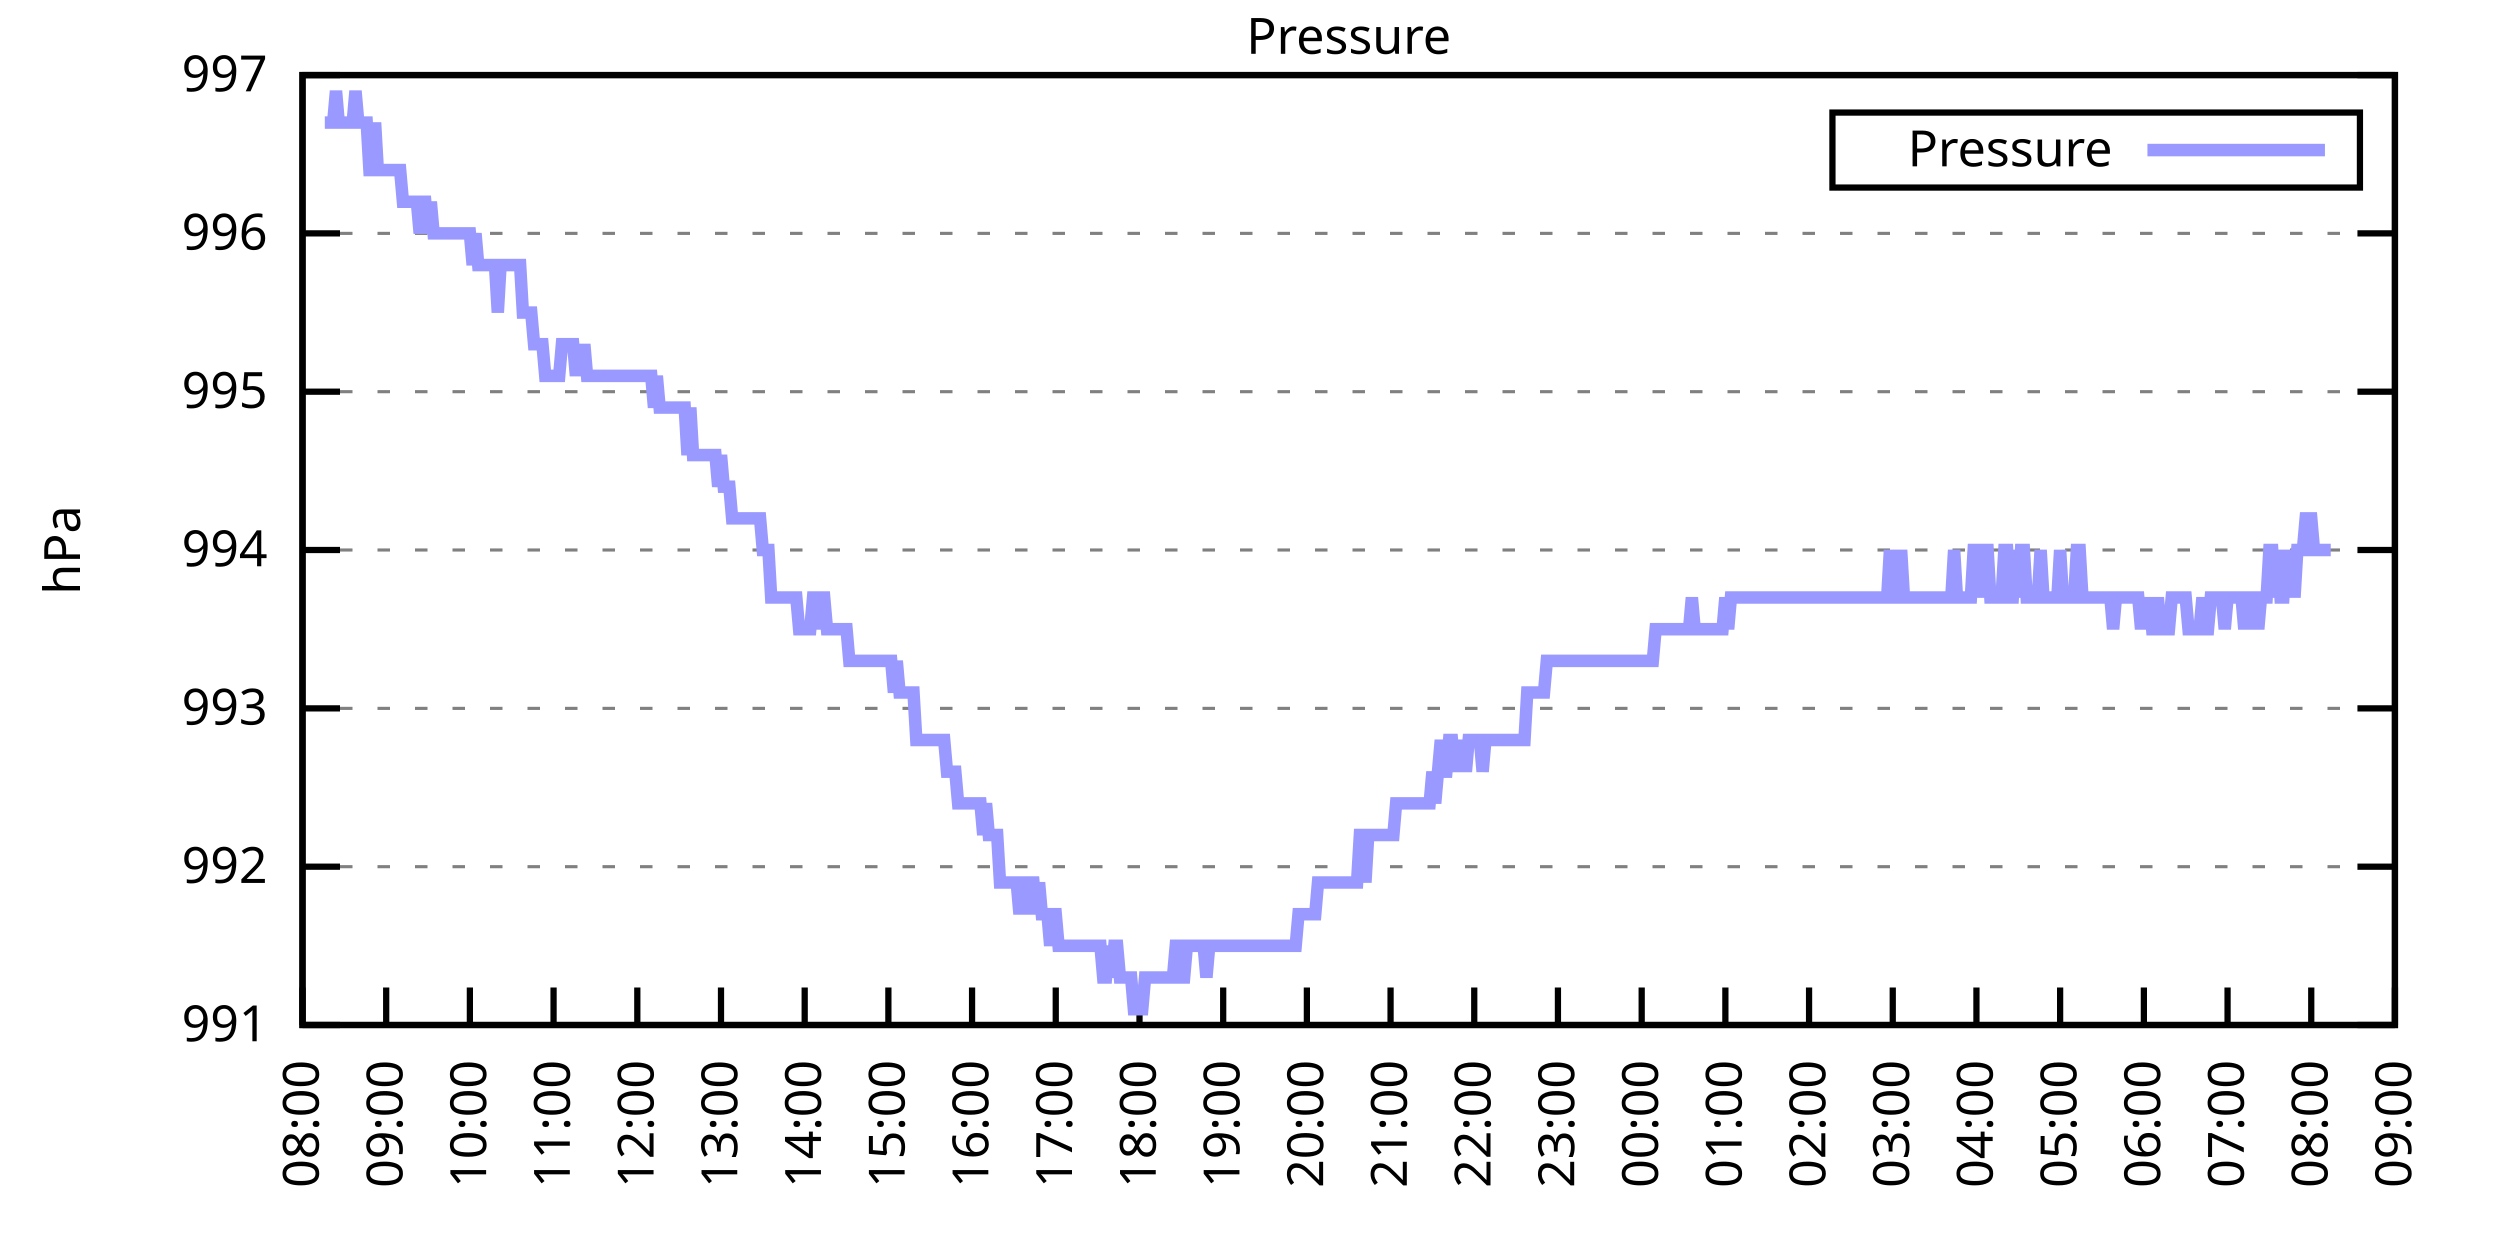
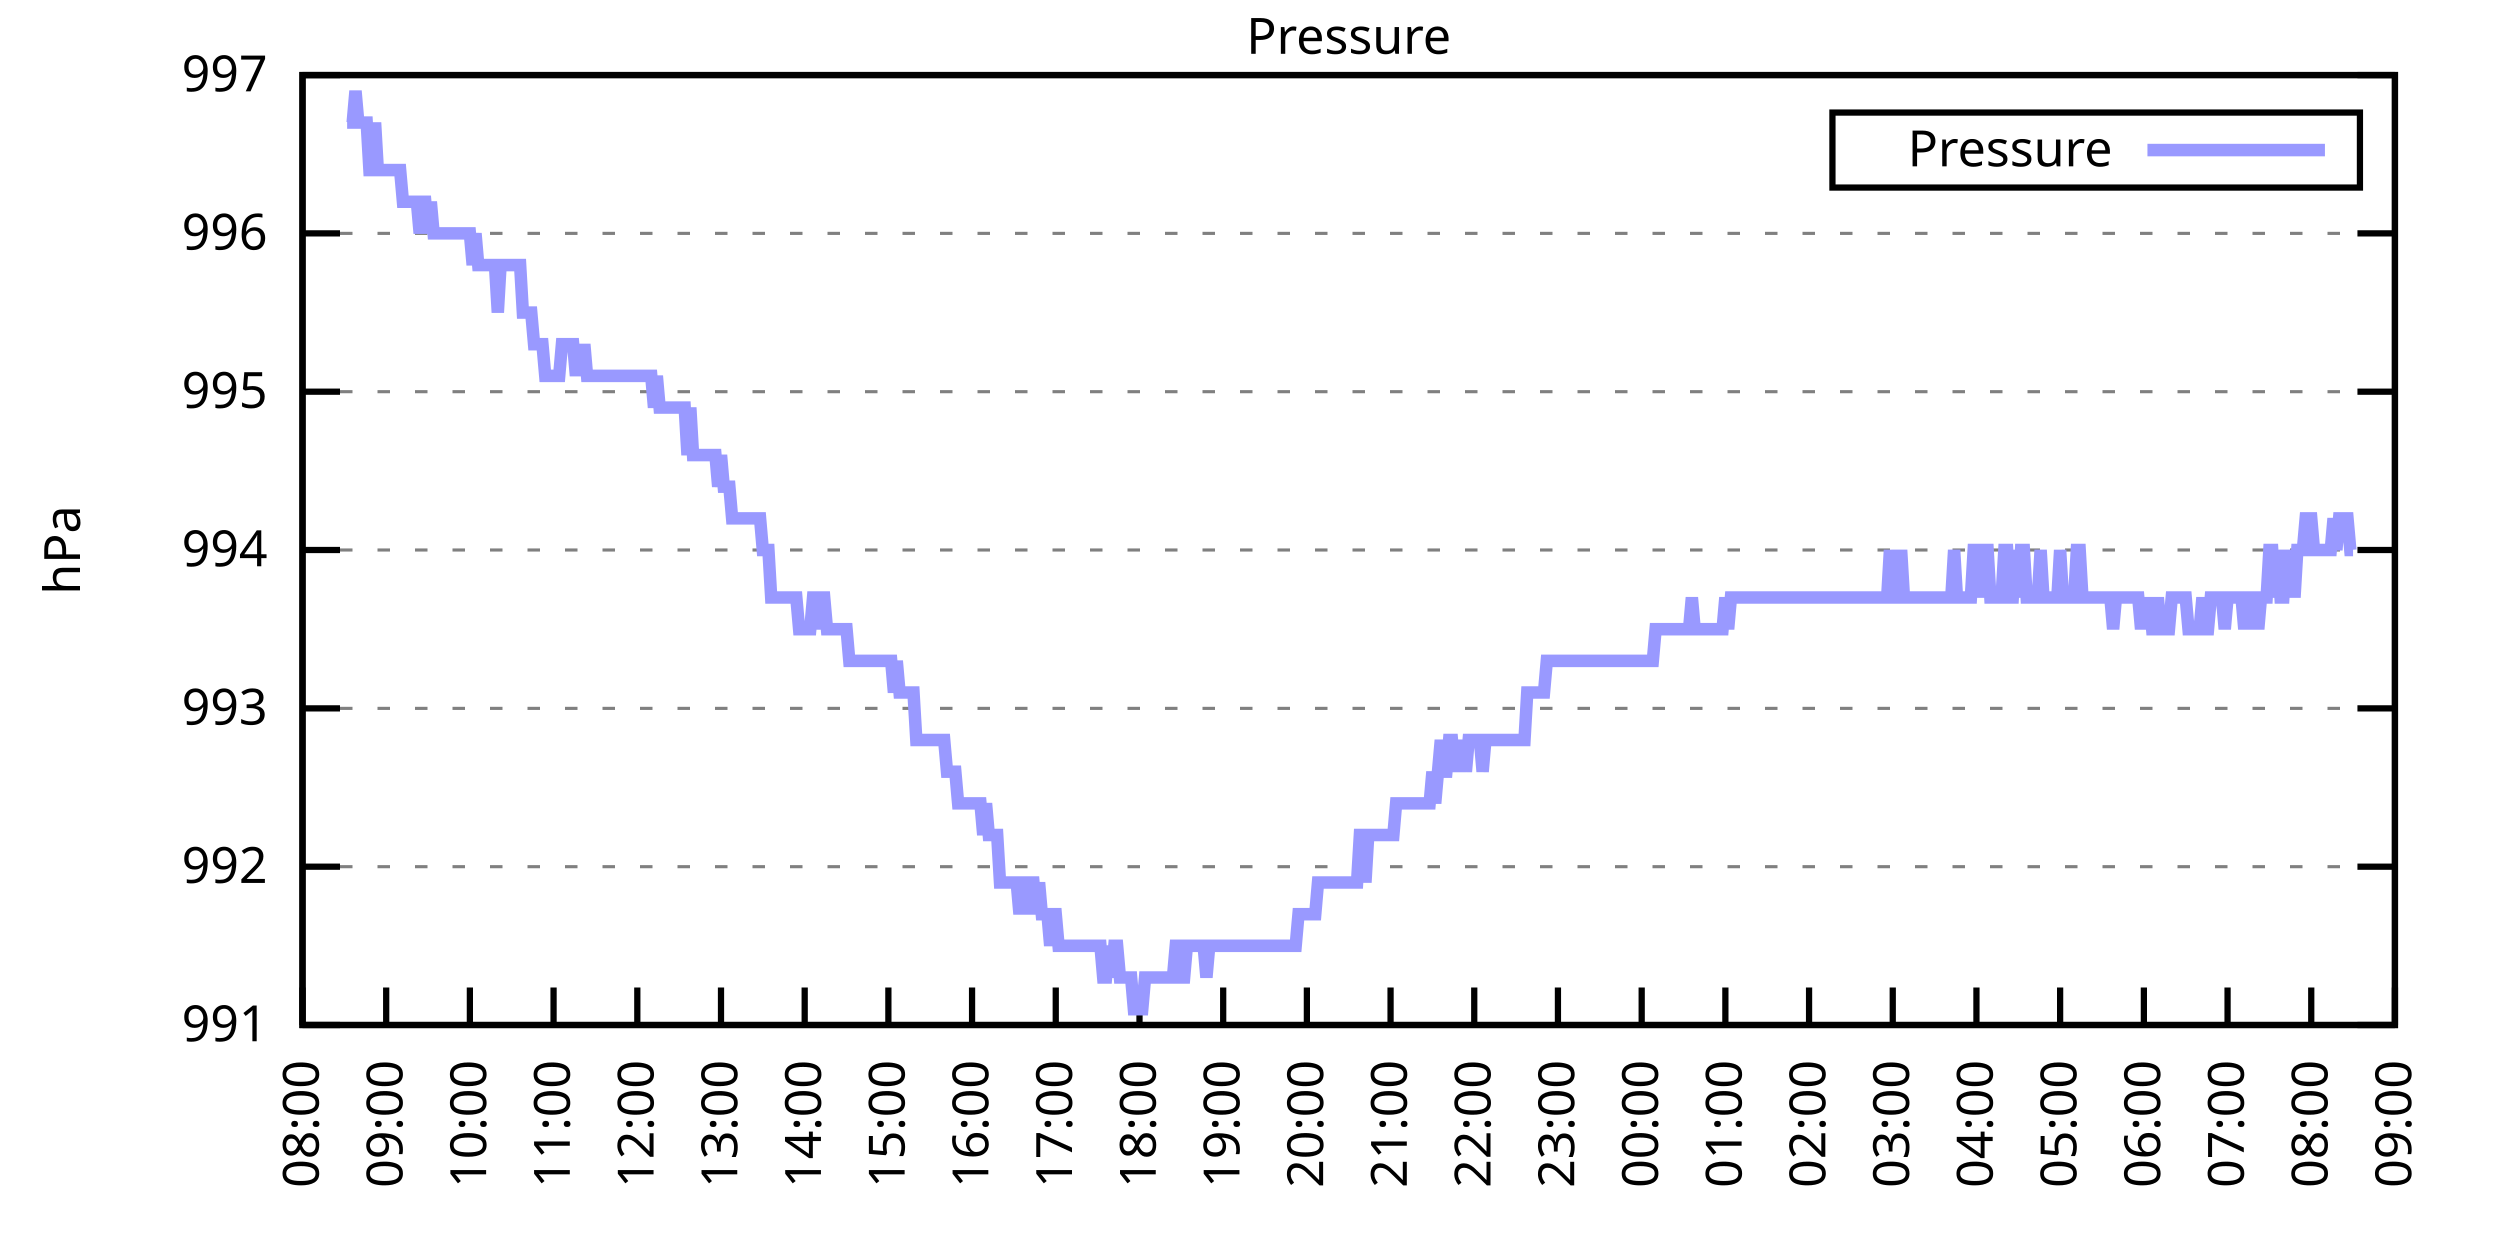
<svg xmlns="http://www.w3.org/2000/svg" xmlns:xlink="http://www.w3.org/1999/xlink" width="400" height="200" viewBox="0 0 400 200">
  <g id="gnuplot_canvas">
    <rect x="0" y="0" width="400" height="200" fill="none" />
    <defs>
      <circle id="gpDot" r="0.5" stroke-width="0.5" stroke="currentColor" />
      <path id="gpPt0" stroke-width="0.333" stroke="currentColor" d="M-1,0 h2 M0,-1 v2" />
      <path id="gpPt1" stroke-width="0.333" stroke="currentColor" d="M-1,-1 L1,1 M1,-1 L-1,1" />
      <path id="gpPt2" stroke-width="0.333" stroke="currentColor" d="M-1,0 L1,0 M0,-1 L0,1 M-1,-1 L1,1 M-1,1 L1,-1" />
      <rect id="gpPt3" stroke-width="0.333" stroke="currentColor" x="-1" y="-1" width="2" height="2" />
      <rect id="gpPt4" stroke-width="0.333" stroke="currentColor" fill="currentColor" x="-1" y="-1" width="2" height="2" />
      <circle id="gpPt5" stroke-width="0.333" stroke="currentColor" cx="0" cy="0" r="1" />
      <use xlink:href="#gpPt5" id="gpPt6" fill="currentColor" stroke="none" />
      <path id="gpPt7" stroke-width="0.333" stroke="currentColor" d="M0,-1.33 L-1.33,0.67 L1.33,0.67 z" />
      <use xlink:href="#gpPt7" id="gpPt8" fill="currentColor" stroke="none" />
      <use xlink:href="#gpPt7" id="gpPt9" stroke="currentColor" transform="rotate(180)" />
      <use xlink:href="#gpPt9" id="gpPt10" fill="currentColor" stroke="none" />
      <use xlink:href="#gpPt3" id="gpPt11" stroke="currentColor" transform="rotate(45)" />
      <use xlink:href="#gpPt11" id="gpPt12" fill="currentColor" stroke="none" />
      <path id="gpPt13" stroke-width="0.333" stroke="currentColor" d="M0,1.330 L1.265,0.411 L0.782,-1.067 L-0.782,-1.076 L-1.265,0.411 z" />
      <use xlink:href="#gpPt13" id="gpPt14" fill="currentColor" stroke="none" />
      <filter id="textbox" filterUnits="objectBoundingBox" x="0" y="0" height="1" width="1">
        <feFlood flood-color="white" flood-opacity="1" result="bgnd" />
        <feComposite in="SourceGraphic" in2="bgnd" operator="atop" />
      </filter>
      <filter id="greybox" filterUnits="objectBoundingBox" x="0" y="0" height="1" width="1">
        <feFlood flood-color="lightgrey" flood-opacity="1" result="grey" />
        <feComposite in="SourceGraphic" in2="grey" operator="atop" />
      </filter>
    </defs>
    <g fill="none" color="white" stroke="currentColor" stroke-width="1.00" stroke-linecap="butt" stroke-linejoin="miter">
</g>
    <g fill="none" color="black" stroke="currentColor" stroke-width="1.00" stroke-linecap="butt" stroke-linejoin="miter">
      <g stroke="none" shape-rendering="crispEdges">
        <polygon fill="rgb(255, 255, 255)" points="48.40,164.00 383.18,164.00 383.18,12.02 48.40,12.02 " />
      </g>
    </g>
    <g fill="none" color="black" stroke="currentColor" stroke-width="1.00" stroke-linecap="butt" stroke-linejoin="miter">
</g>
    <g fill="none" color="black" stroke="black" stroke-width="0.50" stroke-linecap="butt" stroke-linejoin="miter">
</g>
    <g fill="none" color="gray" stroke="currentColor" stroke-width="0.50" stroke-linecap="butt" stroke-linejoin="miter">
      <path stroke="gray" stroke-dasharray="2,4" class="gridline" d="M48.40,164.00 L383.19,164.00  " />
    </g>
    <g fill="none" color="gray" stroke="gray" stroke-width="1.00" stroke-linecap="butt" stroke-linejoin="miter">
</g>
    <g fill="none" color="black" stroke="currentColor" stroke-width="1.00" stroke-linecap="butt" stroke-linejoin="miter">
      <path stroke="black" d="M48.40,164.00 L54.40,164.00 M383.19,164.00 L377.19,164.00  " />
      <g transform="translate(42.80,166.60)" stroke="none" fill="black" font-family="Sans" font-size="8.00" text-anchor="end">
        <text>
          <tspan font-family="Sans"> 991</tspan>
        </text>
      </g>
    </g>
    <g fill="none" color="black" stroke="currentColor" stroke-width="1.00" stroke-linecap="butt" stroke-linejoin="miter">
</g>
    <g fill="none" color="black" stroke="black" stroke-width="0.50" stroke-linecap="butt" stroke-linejoin="miter">
</g>
    <g fill="none" color="gray" stroke="currentColor" stroke-width="0.50" stroke-linecap="butt" stroke-linejoin="miter">
      <path stroke="gray" stroke-dasharray="2,4" class="gridline" d="M48.40,138.67 L383.19,138.67  " />
    </g>
    <g fill="none" color="gray" stroke="gray" stroke-width="1.00" stroke-linecap="butt" stroke-linejoin="miter">
</g>
    <g fill="none" color="black" stroke="currentColor" stroke-width="1.00" stroke-linecap="butt" stroke-linejoin="miter">
      <path stroke="black" d="M48.40,138.67 L54.40,138.67 M383.19,138.67 L377.19,138.67  " />
      <g transform="translate(42.80,141.27)" stroke="none" fill="black" font-family="Sans" font-size="8.00" text-anchor="end">
        <text>
          <tspan font-family="Sans"> 992</tspan>
        </text>
      </g>
    </g>
    <g fill="none" color="black" stroke="currentColor" stroke-width="1.00" stroke-linecap="butt" stroke-linejoin="miter">
</g>
    <g fill="none" color="black" stroke="black" stroke-width="0.50" stroke-linecap="butt" stroke-linejoin="miter">
</g>
    <g fill="none" color="gray" stroke="currentColor" stroke-width="0.50" stroke-linecap="butt" stroke-linejoin="miter">
      <path stroke="gray" stroke-dasharray="2,4" class="gridline" d="M48.40,113.34 L383.19,113.34  " />
    </g>
    <g fill="none" color="gray" stroke="gray" stroke-width="1.00" stroke-linecap="butt" stroke-linejoin="miter">
</g>
    <g fill="none" color="black" stroke="currentColor" stroke-width="1.00" stroke-linecap="butt" stroke-linejoin="miter">
      <path stroke="black" d="M48.40,113.34 L54.40,113.34 M383.19,113.34 L377.19,113.34  " />
      <g transform="translate(42.80,115.94)" stroke="none" fill="black" font-family="Sans" font-size="8.00" text-anchor="end">
        <text>
          <tspan font-family="Sans"> 993</tspan>
        </text>
      </g>
    </g>
    <g fill="none" color="black" stroke="currentColor" stroke-width="1.00" stroke-linecap="butt" stroke-linejoin="miter">
</g>
    <g fill="none" color="black" stroke="black" stroke-width="0.50" stroke-linecap="butt" stroke-linejoin="miter">
</g>
    <g fill="none" color="gray" stroke="currentColor" stroke-width="0.50" stroke-linecap="butt" stroke-linejoin="miter">
      <path stroke="gray" stroke-dasharray="2,4" class="gridline" d="M48.40,88.00 L383.19,88.00  " />
    </g>
    <g fill="none" color="gray" stroke="gray" stroke-width="1.00" stroke-linecap="butt" stroke-linejoin="miter">
</g>
    <g fill="none" color="black" stroke="currentColor" stroke-width="1.00" stroke-linecap="butt" stroke-linejoin="miter">
      <path stroke="black" d="M48.40,88.00 L54.40,88.00 M383.19,88.00 L377.19,88.00  " />
      <g transform="translate(42.80,90.60)" stroke="none" fill="black" font-family="Sans" font-size="8.00" text-anchor="end">
        <text>
          <tspan font-family="Sans"> 994</tspan>
        </text>
      </g>
    </g>
    <g fill="none" color="black" stroke="currentColor" stroke-width="1.00" stroke-linecap="butt" stroke-linejoin="miter">
</g>
    <g fill="none" color="black" stroke="black" stroke-width="0.50" stroke-linecap="butt" stroke-linejoin="miter">
</g>
    <g fill="none" color="gray" stroke="currentColor" stroke-width="0.50" stroke-linecap="butt" stroke-linejoin="miter">
      <path stroke="gray" stroke-dasharray="2,4" class="gridline" d="M48.40,62.67 L383.19,62.67  " />
    </g>
    <g fill="none" color="gray" stroke="gray" stroke-width="1.00" stroke-linecap="butt" stroke-linejoin="miter">
</g>
    <g fill="none" color="black" stroke="currentColor" stroke-width="1.00" stroke-linecap="butt" stroke-linejoin="miter">
      <path stroke="black" d="M48.40,62.67 L54.40,62.67 M383.19,62.67 L377.19,62.67  " />
      <g transform="translate(42.80,65.27)" stroke="none" fill="black" font-family="Sans" font-size="8.00" text-anchor="end">
        <text>
          <tspan font-family="Sans"> 995</tspan>
        </text>
      </g>
    </g>
    <g fill="none" color="black" stroke="currentColor" stroke-width="1.00" stroke-linecap="butt" stroke-linejoin="miter">
</g>
    <g fill="none" color="black" stroke="black" stroke-width="0.50" stroke-linecap="butt" stroke-linejoin="miter">
</g>
    <g fill="none" color="gray" stroke="currentColor" stroke-width="0.50" stroke-linecap="butt" stroke-linejoin="miter">
      <path stroke="gray" stroke-dasharray="2,4" class="gridline" d="M48.40,37.34 L383.19,37.34  " />
    </g>
    <g fill="none" color="gray" stroke="gray" stroke-width="1.00" stroke-linecap="butt" stroke-linejoin="miter">
</g>
    <g fill="none" color="black" stroke="currentColor" stroke-width="1.00" stroke-linecap="butt" stroke-linejoin="miter">
      <path stroke="black" d="M48.40,37.34 L54.40,37.34 M383.19,37.34 L377.19,37.34  " />
      <g transform="translate(42.80,39.94)" stroke="none" fill="black" font-family="Sans" font-size="8.00" text-anchor="end">
        <text>
          <tspan font-family="Sans"> 996</tspan>
        </text>
      </g>
    </g>
    <g fill="none" color="black" stroke="currentColor" stroke-width="1.00" stroke-linecap="butt" stroke-linejoin="miter">
</g>
    <g fill="none" color="black" stroke="black" stroke-width="0.50" stroke-linecap="butt" stroke-linejoin="miter">
</g>
    <g fill="none" color="gray" stroke="currentColor" stroke-width="0.50" stroke-linecap="butt" stroke-linejoin="miter">
      <path stroke="gray" stroke-dasharray="2,4" class="gridline" d="M48.40,12.01 L383.19,12.01  " />
    </g>
    <g fill="none" color="gray" stroke="gray" stroke-width="1.00" stroke-linecap="butt" stroke-linejoin="miter">
</g>
    <g fill="none" color="black" stroke="currentColor" stroke-width="1.00" stroke-linecap="butt" stroke-linejoin="miter">
      <path stroke="black" d="M48.40,12.01 L54.40,12.01 M383.19,12.01 L377.19,12.01  " />
      <g transform="translate(42.80,14.61)" stroke="none" fill="black" font-family="Sans" font-size="8.00" text-anchor="end">
        <text>
          <tspan font-family="Sans"> 997</tspan>
        </text>
      </g>
    </g>
    <g fill="none" color="black" stroke="currentColor" stroke-width="1.00" stroke-linecap="butt" stroke-linejoin="miter">
      <path stroke="black" d="M48.40,164.00 L48.40,158.00  " />
      <g transform="translate(51.00,169.60) rotate(270.00)" stroke="none" fill="black" font-family="Sans" font-size="8.00" text-anchor="end">
        <text>
          <tspan font-family="Sans">08:00</tspan>
        </text>
      </g>
    </g>
    <g fill="none" color="black" stroke="currentColor" stroke-width="1.00" stroke-linecap="butt" stroke-linejoin="miter">
      <path stroke="black" d="M61.79,164.00 L61.79,158.00  " />
      <g transform="translate(64.39,169.60) rotate(270.00)" stroke="none" fill="black" font-family="Sans" font-size="8.00" text-anchor="end">
        <text>
          <tspan font-family="Sans">09:00</tspan>
        </text>
      </g>
    </g>
    <g fill="none" color="black" stroke="currentColor" stroke-width="1.00" stroke-linecap="butt" stroke-linejoin="miter">
      <path stroke="black" d="M75.18,164.00 L75.18,158.00  " />
      <g transform="translate(77.78,169.60) rotate(270.00)" stroke="none" fill="black" font-family="Sans" font-size="8.00" text-anchor="end">
        <text>
          <tspan font-family="Sans">10:00</tspan>
        </text>
      </g>
    </g>
    <g fill="none" color="black" stroke="currentColor" stroke-width="1.00" stroke-linecap="butt" stroke-linejoin="miter">
      <path stroke="black" d="M88.57,164.00 L88.57,158.00  " />
      <g transform="translate(91.17,169.60) rotate(270.00)" stroke="none" fill="black" font-family="Sans" font-size="8.00" text-anchor="end">
        <text>
          <tspan font-family="Sans">11:00</tspan>
        </text>
      </g>
    </g>
    <g fill="none" color="black" stroke="currentColor" stroke-width="1.00" stroke-linecap="butt" stroke-linejoin="miter">
      <path stroke="black" d="M101.97,164.00 L101.97,158.00  " />
      <g transform="translate(104.57,169.60) rotate(270.00)" stroke="none" fill="black" font-family="Sans" font-size="8.00" text-anchor="end">
        <text>
          <tspan font-family="Sans">12:00</tspan>
        </text>
      </g>
    </g>
    <g fill="none" color="black" stroke="currentColor" stroke-width="1.00" stroke-linecap="butt" stroke-linejoin="miter">
      <path stroke="black" d="M115.36,164.00 L115.36,158.00  " />
      <g transform="translate(117.96,169.60) rotate(270.00)" stroke="none" fill="black" font-family="Sans" font-size="8.00" text-anchor="end">
        <text>
          <tspan font-family="Sans">13:00</tspan>
        </text>
      </g>
    </g>
    <g fill="none" color="black" stroke="currentColor" stroke-width="1.00" stroke-linecap="butt" stroke-linejoin="miter">
      <path stroke="black" d="M128.75,164.00 L128.75,158.00  " />
      <g transform="translate(131.35,169.60) rotate(270.00)" stroke="none" fill="black" font-family="Sans" font-size="8.00" text-anchor="end">
        <text>
          <tspan font-family="Sans">14:00</tspan>
        </text>
      </g>
    </g>
    <g fill="none" color="black" stroke="currentColor" stroke-width="1.00" stroke-linecap="butt" stroke-linejoin="miter">
      <path stroke="black" d="M142.14,164.00 L142.14,158.00  " />
      <g transform="translate(144.74,169.60) rotate(270.00)" stroke="none" fill="black" font-family="Sans" font-size="8.00" text-anchor="end">
        <text>
          <tspan font-family="Sans">15:00</tspan>
        </text>
      </g>
    </g>
    <g fill="none" color="black" stroke="currentColor" stroke-width="1.00" stroke-linecap="butt" stroke-linejoin="miter">
      <path stroke="black" d="M155.53,164.00 L155.53,158.00  " />
      <g transform="translate(158.13,169.60) rotate(270.00)" stroke="none" fill="black" font-family="Sans" font-size="8.00" text-anchor="end">
        <text>
          <tspan font-family="Sans">16:00</tspan>
        </text>
      </g>
    </g>
    <g fill="none" color="black" stroke="currentColor" stroke-width="1.00" stroke-linecap="butt" stroke-linejoin="miter">
      <path stroke="black" d="M168.92,164.00 L168.92,158.00  " />
      <g transform="translate(171.52,169.60) rotate(270.00)" stroke="none" fill="black" font-family="Sans" font-size="8.00" text-anchor="end">
        <text>
          <tspan font-family="Sans">17:00</tspan>
        </text>
      </g>
    </g>
    <g fill="none" color="black" stroke="currentColor" stroke-width="1.00" stroke-linecap="butt" stroke-linejoin="miter">
      <path stroke="black" d="M182.32,164.00 L182.32,158.00  " />
      <g transform="translate(184.92,169.60) rotate(270.00)" stroke="none" fill="black" font-family="Sans" font-size="8.00" text-anchor="end">
        <text>
          <tspan font-family="Sans">18:00</tspan>
        </text>
      </g>
    </g>
    <g fill="none" color="black" stroke="currentColor" stroke-width="1.00" stroke-linecap="butt" stroke-linejoin="miter">
      <path stroke="black" d="M195.71,164.00 L195.71,158.00  " />
      <g transform="translate(198.31,169.60) rotate(270.00)" stroke="none" fill="black" font-family="Sans" font-size="8.00" text-anchor="end">
        <text>
          <tspan font-family="Sans">19:00</tspan>
        </text>
      </g>
    </g>
    <g fill="none" color="black" stroke="currentColor" stroke-width="1.00" stroke-linecap="butt" stroke-linejoin="miter">
      <path stroke="black" d="M209.10,164.00 L209.10,158.00  " />
      <g transform="translate(211.70,169.60) rotate(270.00)" stroke="none" fill="black" font-family="Sans" font-size="8.00" text-anchor="end">
        <text>
          <tspan font-family="Sans">20:00</tspan>
        </text>
      </g>
    </g>
    <g fill="none" color="black" stroke="currentColor" stroke-width="1.00" stroke-linecap="butt" stroke-linejoin="miter">
      <path stroke="black" d="M222.49,164.00 L222.49,158.00  " />
      <g transform="translate(225.09,169.60) rotate(270.00)" stroke="none" fill="black" font-family="Sans" font-size="8.00" text-anchor="end">
        <text>
          <tspan font-family="Sans">21:00</tspan>
        </text>
      </g>
    </g>
    <g fill="none" color="black" stroke="currentColor" stroke-width="1.00" stroke-linecap="butt" stroke-linejoin="miter">
      <path stroke="black" d="M235.88,164.00 L235.88,158.00  " />
      <g transform="translate(238.48,169.60) rotate(270.00)" stroke="none" fill="black" font-family="Sans" font-size="8.00" text-anchor="end">
        <text>
          <tspan font-family="Sans">22:00</tspan>
        </text>
      </g>
    </g>
    <g fill="none" color="black" stroke="currentColor" stroke-width="1.00" stroke-linecap="butt" stroke-linejoin="miter">
      <path stroke="black" d="M249.27,164.00 L249.27,158.00  " />
      <g transform="translate(251.87,169.60) rotate(270.00)" stroke="none" fill="black" font-family="Sans" font-size="8.00" text-anchor="end">
        <text>
          <tspan font-family="Sans">23:00</tspan>
        </text>
      </g>
    </g>
    <g fill="none" color="black" stroke="currentColor" stroke-width="1.00" stroke-linecap="butt" stroke-linejoin="miter">
      <path stroke="black" d="M262.67,164.00 L262.67,158.00  " />
      <g transform="translate(265.27,169.60) rotate(270.00)" stroke="none" fill="black" font-family="Sans" font-size="8.00" text-anchor="end">
        <text>
          <tspan font-family="Sans">00:00</tspan>
        </text>
      </g>
    </g>
    <g fill="none" color="black" stroke="currentColor" stroke-width="1.00" stroke-linecap="butt" stroke-linejoin="miter">
      <path stroke="black" d="M276.06,164.00 L276.06,158.00  " />
      <g transform="translate(278.66,169.60) rotate(270.00)" stroke="none" fill="black" font-family="Sans" font-size="8.00" text-anchor="end">
        <text>
          <tspan font-family="Sans">01:00</tspan>
        </text>
      </g>
    </g>
    <g fill="none" color="black" stroke="currentColor" stroke-width="1.00" stroke-linecap="butt" stroke-linejoin="miter">
      <path stroke="black" d="M289.45,164.00 L289.45,158.00  " />
      <g transform="translate(292.05,169.60) rotate(270.00)" stroke="none" fill="black" font-family="Sans" font-size="8.00" text-anchor="end">
        <text>
          <tspan font-family="Sans">02:00</tspan>
        </text>
      </g>
    </g>
    <g fill="none" color="black" stroke="currentColor" stroke-width="1.00" stroke-linecap="butt" stroke-linejoin="miter">
      <path stroke="black" d="M302.84,164.00 L302.84,158.00  " />
      <g transform="translate(305.44,169.60) rotate(270.00)" stroke="none" fill="black" font-family="Sans" font-size="8.00" text-anchor="end">
        <text>
          <tspan font-family="Sans">03:00</tspan>
        </text>
      </g>
    </g>
    <g fill="none" color="black" stroke="currentColor" stroke-width="1.00" stroke-linecap="butt" stroke-linejoin="miter">
      <path stroke="black" d="M316.23,164.00 L316.23,158.00  " />
      <g transform="translate(318.83,169.60) rotate(270.00)" stroke="none" fill="black" font-family="Sans" font-size="8.00" text-anchor="end">
        <text>
          <tspan font-family="Sans">04:00</tspan>
        </text>
      </g>
    </g>
    <g fill="none" color="black" stroke="currentColor" stroke-width="1.00" stroke-linecap="butt" stroke-linejoin="miter">
      <path stroke="black" d="M329.62,164.00 L329.62,158.00  " />
      <g transform="translate(332.22,169.60) rotate(270.00)" stroke="none" fill="black" font-family="Sans" font-size="8.00" text-anchor="end">
        <text>
          <tspan font-family="Sans">05:00</tspan>
        </text>
      </g>
    </g>
    <g fill="none" color="black" stroke="currentColor" stroke-width="1.00" stroke-linecap="butt" stroke-linejoin="miter">
      <path stroke="black" d="M343.02,164.00 L343.02,158.00  " />
      <g transform="translate(345.62,169.60) rotate(270.00)" stroke="none" fill="black" font-family="Sans" font-size="8.00" text-anchor="end">
        <text>
          <tspan font-family="Sans">06:00</tspan>
        </text>
      </g>
    </g>
    <g fill="none" color="black" stroke="currentColor" stroke-width="1.00" stroke-linecap="butt" stroke-linejoin="miter">
      <path stroke="black" d="M356.41,164.00 L356.41,158.00  " />
      <g transform="translate(359.01,169.60) rotate(270.00)" stroke="none" fill="black" font-family="Sans" font-size="8.00" text-anchor="end">
        <text>
          <tspan font-family="Sans">07:00</tspan>
        </text>
      </g>
    </g>
    <g fill="none" color="black" stroke="currentColor" stroke-width="1.00" stroke-linecap="butt" stroke-linejoin="miter">
      <path stroke="black" d="M369.80,164.00 L369.80,158.00  " />
      <g transform="translate(372.40,169.60) rotate(270.00)" stroke="none" fill="black" font-family="Sans" font-size="8.00" text-anchor="end">
        <text>
          <tspan font-family="Sans">08:00</tspan>
        </text>
      </g>
    </g>
    <g fill="none" color="black" stroke="currentColor" stroke-width="1.00" stroke-linecap="butt" stroke-linejoin="miter">
      <path stroke="black" d="M383.19,164.00 L383.19,158.00  " />
      <g transform="translate(385.79,169.60) rotate(270.00)" stroke="none" fill="black" font-family="Sans" font-size="8.00" text-anchor="end">
        <text>
          <tspan font-family="Sans">09:00</tspan>
        </text>
      </g>
    </g>
    <g fill="none" color="black" stroke="currentColor" stroke-width="1.00" stroke-linecap="butt" stroke-linejoin="miter">
</g>
    <g fill="none" color="black" stroke="currentColor" stroke-width="1.00" stroke-linecap="butt" stroke-linejoin="miter">
      <path stroke="black" d="M48.40,12.01 L48.40,164.00 L383.19,164.00 L383.19,12.01 L48.40,12.01 Z  " />
    </g>
    <g fill="none" color="black" stroke="currentColor" stroke-width="1.00" stroke-linecap="butt" stroke-linejoin="miter">
</g>
    <g fill="none" color="black" stroke="currentColor" stroke-width="1.00" stroke-linecap="butt" stroke-linejoin="miter">
      <path stroke="black" d="M293.19,30.01 L293.19,18.01 L377.59,18.01 L377.59,30.01 L293.19,30.01 Z  " />
    </g>
    <g id="Pressure_plot_1">
      <g fill="none" color="white" stroke="black" stroke-width="2.00" stroke-linecap="butt" stroke-linejoin="miter">
</g>
      <g fill="none" color="black" stroke="currentColor" stroke-width="2.00" stroke-linecap="butt" stroke-linejoin="miter">
        <g transform="translate(337.99,26.61)" stroke="none" fill="black" font-family="Sans" font-size="8.00" text-anchor="end">
          <text>
            <tspan font-family="Sans">Pressure</tspan>
          </text>
        </g>
      </g>
      <g fill="none" color="black" stroke="currentColor" stroke-width="2.00" stroke-linecap="butt" stroke-linejoin="miter">
-         <path stroke="rgb(153, 153, 255)" d="M343.59,24.01 L371.99,24.01 M51.97,19.61 L52.42,19.61 L52.86,19.61 L53.31,19.61 L53.76,14.54 L54.20,19.61   L54.65,19.61 L55.10,19.61 L55.54,19.61 L55.99,19.61 L56.43,19.61 L56.88,14.54 L57.33,19.61 L57.77,19.61   L58.22,19.61 L58.67,19.61 L59.11,27.21 L59.56,27.21 L60.01,19.61 L60.45,27.21 L60.90,27.21 L61.35,27.21   L61.79,27.21 L62.24,27.21 L62.68,27.21 L63.13,27.21 L63.58,27.21 L64.02,27.21 L64.47,32.28 L64.92,32.28   L65.36,32.28 L65.81,32.28 L66.26,32.28 L66.70,32.28 L67.15,37.34 L67.59,32.28 L68.04,32.28 L68.49,37.34   L68.93,32.28 L69.38,37.34 L69.83,37.34 L70.27,37.34 L70.72,37.34 L71.17,37.34 L71.61,37.34 L72.06,37.34   L72.50,37.34 L72.95,37.34 L73.40,37.34 L73.84,37.34 L74.29,37.34 L74.74,37.34 L75.18,37.34 L75.63,42.41   L76.08,37.34 L76.52,42.41 L76.97,42.41 L77.42,42.41 L77.86,42.41 L78.31,42.41 L78.75,42.41 L79.20,42.41   L79.65,50.01 L80.09,42.41 L80.54,42.41 L80.99,42.41 L81.43,42.41 L81.88,42.41 L82.33,42.41 L82.77,42.41   L83.22,42.41 L83.66,50.01 L84.11,50.01 L84.56,50.01 L85.00,50.01 L85.45,55.07 L85.90,55.07 L86.34,55.07   L86.79,55.07 L87.24,60.14 L87.68,60.14 L88.13,60.14 L88.57,60.14 L89.02,60.14 L89.47,60.14 L89.91,55.07   L90.36,55.07 L90.81,55.07 L91.25,55.07 L91.70,55.07 L92.15,60.14 L92.59,55.07 L93.04,60.14 L93.49,55.07   L93.93,60.14 L94.38,60.14 L94.82,60.14 L95.27,60.14 L95.72,60.14 L96.16,60.14 L96.61,60.14 L97.06,60.14   L97.50,60.14 L97.95,60.14 L98.40,60.14 L98.84,60.14 L99.29,60.14 L99.73,60.14 L100.18,60.14 L100.63,60.14   L101.07,60.14 L101.52,60.14 L101.97,60.14 L102.41,60.14 L102.86,60.14 L103.31,60.14 L103.75,60.14 L104.20,60.14   L104.64,65.21 L105.09,60.14 L105.54,65.21 L105.98,65.21 L106.43,65.21 L106.88,65.21 L107.32,65.21 L107.77,65.21   L108.22,65.21 L108.66,65.21 L109.11,65.21 L109.55,65.21 L110.00,72.81 L110.45,65.21 L110.89,72.81 L111.34,72.81   L111.79,72.81 L112.23,72.81 L112.68,72.81 L113.13,72.81 L113.57,72.81 L114.02,72.81 L114.47,72.81 L114.91,77.87   L115.36,72.81 L115.80,77.87 L116.25,77.87 L116.70,77.87 L117.14,82.94 L117.59,82.94 L118.04,82.94 L118.48,82.94   L118.93,82.94 L119.38,82.94 L119.82,82.94 L120.27,82.94 L120.71,82.94 L121.16,82.94 L121.61,82.94 L122.05,88.00   L122.50,88.00 L122.95,88.00 L123.39,95.60 L123.84,95.60 L124.29,95.60 L124.73,95.60 L125.18,95.60 L125.62,95.60   L126.07,95.60 L126.52,95.60 L126.96,95.60 L127.41,95.60 L127.86,100.67 L128.30,100.67 L128.75,100.67 L129.20,100.67   L129.64,100.67 L130.09,95.60 L130.54,95.60 L130.98,100.67 L131.43,95.60 L131.87,95.60 L132.32,100.67 L132.77,100.67   L133.21,100.67 L133.66,100.67 L134.11,100.67 L134.55,100.67 L135.00,100.67 L135.45,100.67 L135.89,105.74 L136.34,105.74   L136.78,105.74 L137.23,105.74 L137.68,105.74 L138.12,105.74 L138.57,105.74 L139.02,105.74 L139.46,105.74 L139.91,105.74   L140.36,105.74 L140.80,105.74 L141.25,105.74 L141.69,105.74 L142.14,105.74 L142.59,105.74 L143.03,110.80 L143.48,105.74   L143.93,110.80 L144.37,110.80 L144.82,110.80 L145.27,110.80 L145.71,110.80 L146.16,110.80 L146.61,118.40 L147.05,118.40   L147.50,118.40 L147.94,118.40 L148.39,118.40 L148.84,118.40 L149.28,118.40 L149.73,118.40 L150.18,118.40 L150.62,118.40   L151.07,118.40 L151.52,123.47 L151.96,123.47 L152.41,123.47 L152.85,123.47 L153.30,128.54 L153.75,128.54 L154.19,128.54   L154.64,128.54 L155.09,128.54 L155.53,128.54 L155.98,128.54 L156.43,128.54 L156.87,128.54 L157.32,133.60 L157.76,128.54   L158.21,133.60 L158.66,133.60 L159.10,133.60 L159.55,133.60 L160.00,141.20 L160.44,141.20 L160.89,141.20 L161.34,141.20   L161.78,141.20 L162.23,141.20 L162.67,141.20 L163.12,146.27 L163.57,141.20 L164.01,146.27 L164.46,141.20 L164.91,141.20   L165.35,141.20 L165.80,146.27 L166.25,141.20 L166.69,146.27 L167.14,146.27 L167.59,146.27 L168.03,151.33 L168.48,146.27   L168.92,146.27 L169.37,151.33 L169.82,151.33 L170.26,151.33 L170.71,151.33 L171.16,151.33 L171.60,151.33 L172.05,151.33   L172.50,151.33 L172.94,151.33 L173.39,151.33 L173.83,151.33 L174.28,151.33 L174.73,151.33 L175.17,151.33 L175.62,151.33   L176.07,151.33 L176.51,156.40 L176.96,156.40 L177.41,151.33 L177.85,156.40 L178.30,151.33 L178.74,151.33 L179.19,156.40   L179.64,156.40 L180.08,156.40 L180.53,156.40 L180.98,156.40 L181.42,161.47 L181.87,161.47 L182.32,161.47 L182.76,161.47   L183.21,156.40 L183.66,156.40 L184.10,156.40 L184.55,156.40 L184.99,156.40 L185.44,156.40 L185.89,156.40 L186.33,156.40   L186.78,156.40 L187.23,156.40 L187.67,156.40 L188.12,151.33 L188.57,151.33 L189.01,156.40 L189.46,156.40 L189.90,151.33   L190.35,151.33 L190.80,151.33 L191.24,151.33 L191.69,151.33 L192.14,151.33 L192.58,151.33 L193.03,156.40 L193.48,151.33   L193.92,151.33 L194.37,151.33 L194.81,151.33 L195.26,151.33 L195.71,151.33 L196.15,151.33 L196.60,151.33 L197.05,151.33   L197.49,151.33 L197.94,151.33 L198.39,151.33 L198.83,151.33 L199.28,151.33 L199.73,151.33 L200.17,151.33 L200.62,151.33   L201.06,151.33 L201.51,151.33 L201.96,151.33 L202.40,151.33 L202.85,151.33 L203.30,151.33 L203.74,151.33 L204.19,151.33   L204.64,151.33 L205.08,151.33 L205.53,151.33 L205.97,151.33 L206.42,151.33 L206.87,151.33 L207.31,151.33 L207.76,146.27   L208.21,146.27 L208.65,146.27 L209.10,146.27 L209.55,146.27 L209.99,146.27 L210.44,146.27 L210.88,141.20 L211.33,141.20   L211.78,141.20 L212.22,141.20 L212.67,141.20 L213.12,141.20 L213.56,141.20 L214.01,141.20 L214.46,141.20 L214.90,141.20   L215.35,141.20 L215.80,141.20 L216.24,141.20 L216.69,141.20 L217.13,141.20 L217.58,133.60 L218.03,133.60 L218.47,141.20   L218.92,133.60 L219.37,133.60 L219.81,133.60 L220.26,133.60 L220.71,133.60 L221.15,133.60 L221.60,133.60 L222.04,133.60   L222.49,133.60 L222.94,133.60 L223.38,128.54 L223.83,128.54 L224.28,128.54 L224.72,128.54 L225.17,128.54 L225.62,128.54   L226.06,128.54 L226.51,128.54 L226.95,128.54 L227.40,128.54 L227.85,128.54 L228.29,128.54 L228.74,128.54 L229.19,123.47   L229.63,128.54 L230.08,123.47 L230.53,118.40 L230.97,123.47 L231.42,123.47 L231.86,118.40 L232.31,118.40 L232.76,123.47   L233.20,118.40 L233.65,123.47 L234.10,118.40 L234.54,123.47 L234.99,118.40 L235.44,118.40 L235.88,118.40 L236.33,118.40   L236.78,118.40 L237.22,123.47 L237.67,118.40 L238.11,118.40 L238.56,118.40 L239.01,118.40 L239.45,118.40 L239.90,118.40   L240.35,118.40 L240.79,118.40 L241.24,118.40 L241.69,118.40 L242.13,118.40 L242.58,118.40 L243.02,118.40 L243.47,118.40   L243.92,118.40 L244.36,110.80 L244.81,110.80 L245.26,110.80 L245.70,110.80 L246.15,110.80 L246.60,110.80 L247.04,110.80   L247.49,105.74 L247.93,105.74 L248.38,105.74 L248.83,105.74 L249.27,105.74 L249.72,105.74 L250.17,105.74 L250.61,105.74   L251.06,105.74 L251.51,105.74 L251.95,105.74 L252.40,105.74 L252.85,105.74 L253.29,105.74 L253.74,105.74 L254.18,105.74   L254.63,105.74 L255.08,105.74 L255.52,105.74 L255.97,105.74 L256.42,105.74 L256.86,105.74 L257.31,105.74 L257.76,105.74   L258.20,105.74 L258.65,105.74 L259.09,105.74 L259.54,105.74 L259.99,105.74 L260.43,105.74 L260.88,105.74 L261.33,105.74   L261.77,105.74 L262.22,105.74 L262.67,105.74 L263.11,105.74 L263.56,105.74 L264.00,105.74 L264.45,105.74 L264.90,100.67   L265.34,100.67 L265.79,100.67 L266.24,100.67 L266.68,100.67 L267.13,100.67 L267.58,100.67 L268.02,100.67 L268.47,100.67   L268.92,100.67 L269.36,100.67 L269.81,100.67 L270.25,100.67 L270.70,95.60 L271.15,100.67 L271.59,100.67 L272.04,100.67   L272.49,100.67 L272.93,100.67 L273.38,100.67 L273.83,100.67 L274.27,100.67 L274.72,100.67 L275.16,100.67 L275.61,100.67   L276.06,95.60 L276.50,100.67 L276.95,95.60 L277.40,95.60 L277.84,95.60 L278.29,95.60 L278.74,95.60 L279.18,95.60   L279.63,95.60 L280.07,95.60 L280.52,95.60 L280.97,95.60 L281.41,95.60 L281.86,95.60 L282.31,95.60 L282.75,95.60   L283.20,95.60 L283.65,95.60 L284.09,95.60 L284.54,95.60 L284.98,95.60 L285.43,95.60 L285.88,95.60 L286.32,95.60   L286.77,95.60 L287.22,95.60 L287.66,95.60 L288.11,95.60 L288.56,95.60 L289.00,95.60 L289.45,95.60 L289.90,95.60   L290.34,95.60 L290.79,95.60 L291.23,95.60 L291.68,95.60 L292.13,95.60 L292.57,95.60 L293.02,95.60 L293.47,95.60   L293.91,95.60 L294.36,95.60 L294.81,95.60 L295.25,95.60 L295.70,95.60 L296.14,95.60 L296.59,95.60 L297.04,95.60   L297.48,95.60 L297.93,95.60 L298.38,95.60 L298.82,95.60 L299.27,95.60 L299.72,95.60 L300.16,95.60 L300.61,95.60   L301.05,95.60 L301.50,95.60 L301.95,95.60 L302.39,88.00 L302.84,95.60 L303.29,95.60 L303.73,95.60 L304.18,88.00   L304.63,95.60 L305.07,95.60 L305.52,95.60 L305.97,95.60 L306.41,95.60 L306.86,95.60 L307.30,95.60 L307.75,95.60   L308.20,95.60 L308.64,95.60 L309.09,95.60 L309.54,95.60 L309.98,95.60 L310.43,95.60 L310.88,95.60 L311.32,95.60   L311.77,95.60 L312.21,95.60 L312.66,88.00 L313.11,95.60 L313.55,95.60 L314.00,95.60 L314.45,95.60 L314.89,95.60   L315.34,95.60 L315.79,88.00 L316.23,88.00 L316.68,95.60 L317.12,88.00 L317.57,88.00 L318.02,88.00 L318.46,95.60   L318.91,95.60 L319.36,95.60 L319.80,95.60 L320.25,95.60 L320.70,88.00 L321.14,88.00 L321.59,95.60 L322.04,95.60   L322.48,88.00 L322.93,95.60 L323.37,88.00 L323.82,88.00 L324.27,95.60 L324.71,95.60 L325.16,95.60 L325.61,95.60   L326.05,95.60 L326.50,88.00 L326.95,95.60 L327.39,95.60 L327.84,95.60 L328.28,95.60 L328.73,95.60 L329.18,95.60   L329.62,88.00 L330.07,95.60 L330.52,95.60 L330.96,95.60 L331.41,95.60 L331.86,95.60 L332.30,88.00 L332.75,88.00   L333.19,95.60 L333.64,95.60 L334.09,95.60 L334.53,95.60 L334.98,95.60 L335.43,95.60 L335.87,95.60 L336.32,95.60   L336.77,95.60 L337.21,95.60 L337.66,95.60 L338.10,100.67 L338.55,95.60 L339.00,95.60 L339.44,95.60 L339.89,95.60   L340.34,95.60 L340.78,95.60 L341.23,95.60 L341.68,95.60 L342.12,95.60 L342.57,100.67 L343.02,95.60 L343.46,100.67   L343.91,95.60 L344.35,100.67 L344.80,100.67 L345.25,95.60 L345.69,100.67 L346.14,100.67 L346.59,100.67 L347.03,100.67   L347.48,95.60 L347.93,95.60 L348.37,95.60 L348.82,95.60 L349.26,95.60 L349.71,95.60 L350.16,100.67 L350.60,100.67   L351.05,100.67 L351.50,100.67 L351.94,100.67 L352.39,95.60 L352.84,100.67 L353.28,100.67 L353.73,95.60 L354.17,95.60   L354.62,95.60 L355.07,95.60 L355.51,95.60 L355.96,100.67 L356.41,95.60 L356.85,95.60 L357.30,95.60 L357.75,95.60   L358.19,95.60 L358.64,95.60 L359.09,100.67 L359.53,95.60 L359.98,100.67 L360.42,95.60 L360.87,95.60 L361.32,100.67   L361.76,95.60 L362.21,95.60 L362.66,95.60 L363.10,88.00 L363.55,88.00 L364.00,95.60 L364.44,88.00 L364.89,95.60   L365.33,95.60 L365.78,88.00 L366.23,95.60 L366.67,88.00 L367.12,95.60 L367.57,88.00 L368.01,88.00 L368.46,88.00   L368.91,82.94 L369.35,82.94 L369.80,82.94 L370.24,88.00 L370.69,88.00 L371.14,88.00 L371.58,88.00 L372.03,88.00   L372.48,88.00 L372.92,88.00  " />
+         <path stroke="rgb(153, 153, 255)" d="M343.59,24.01 L371.99,24.01 M55.54,19.61 L55.99,19.61 L56.43,19.61 L56.88,14.54 L57.33,19.61 L57.77,19.61   L58.22,19.61 L58.67,19.61 L59.11,27.21 L59.56,27.21 L60.01,19.61 L60.45,27.21 L60.90,27.21 L61.35,27.21   L61.79,27.21 L62.24,27.21 L62.68,27.21 L63.13,27.21 L63.58,27.21 L64.02,27.21 L64.47,32.28 L64.92,32.28   L65.36,32.28 L65.81,32.28 L66.26,32.28 L66.70,32.28 L67.15,37.34 L67.59,32.28 L68.04,32.28 L68.49,37.34   L68.93,32.28 L69.38,37.34 L69.83,37.34 L70.27,37.34 L70.72,37.34 L71.17,37.34 L71.61,37.34 L72.06,37.34   L72.50,37.34 L72.95,37.34 L73.40,37.34 L73.84,37.34 L74.29,37.34 L74.74,37.34 L75.18,37.34 L75.63,42.41   L76.08,37.34 L76.52,42.41 L76.97,42.41 L77.42,42.41 L77.86,42.41 L78.31,42.41 L78.75,42.41 L79.20,42.41   L79.65,50.01 L80.09,42.41 L80.54,42.41 L80.99,42.41 L81.43,42.41 L81.88,42.41 L82.33,42.41 L82.77,42.41   L83.22,42.41 L83.66,50.01 L84.11,50.01 L84.56,50.01 L85.00,50.01 L85.45,55.07 L85.90,55.07 L86.34,55.07   L86.79,55.07 L87.24,60.14 L87.68,60.14 L88.13,60.14 L88.57,60.14 L89.02,60.14 L89.47,60.14 L89.91,55.07   L90.36,55.07 L90.81,55.07 L91.25,55.07 L91.70,55.07 L92.15,60.14 L92.59,55.07 L93.04,60.14 L93.49,55.07   L93.93,60.14 L94.38,60.14 L94.82,60.14 L95.27,60.14 L95.72,60.14 L96.16,60.14 L96.61,60.14 L97.06,60.14   L97.50,60.14 L97.95,60.14 L98.40,60.14 L98.84,60.14 L99.29,60.14 L99.73,60.14 L100.18,60.14 L100.63,60.14   L101.07,60.14 L101.52,60.14 L101.97,60.14 L102.41,60.14 L102.86,60.14 L103.31,60.14 L103.75,60.14 L104.20,60.14   L104.64,65.21 L105.09,60.14 L105.54,65.21 L105.98,65.21 L106.43,65.21 L106.88,65.21 L107.32,65.21 L107.77,65.21   L108.22,65.21 L108.66,65.21 L109.11,65.21 L109.55,65.21 L110.00,72.81 L110.45,65.21 L110.89,72.81 L111.34,72.81   L111.79,72.81 L112.23,72.81 L112.68,72.81 L113.13,72.81 L113.57,72.81 L114.02,72.81 L114.47,72.81 L114.91,77.87   L115.36,72.81 L115.80,77.87 L116.25,77.87 L116.70,77.87 L117.14,82.94 L117.59,82.94 L118.04,82.94 L118.48,82.94   L118.93,82.94 L119.38,82.94 L119.82,82.94 L120.27,82.94 L120.71,82.94 L121.16,82.94 L121.61,82.94 L122.05,88.00   L122.50,88.00 L122.95,88.00 L123.39,95.60 L123.84,95.60 L124.29,95.60 L124.73,95.60 L125.18,95.60 L125.62,95.60   L126.07,95.60 L126.52,95.60 L126.96,95.60 L127.41,95.60 L127.86,100.67 L128.30,100.67 L128.75,100.67 L129.20,100.67   L129.64,100.67 L130.09,95.60 L130.54,95.60 L130.98,100.67 L131.43,95.60 L131.87,95.60 L132.32,100.67 L132.77,100.67   L133.21,100.67 L133.66,100.67 L134.11,100.67 L134.55,100.67 L135.00,100.67 L135.45,100.67 L135.89,105.74 L136.34,105.74   L136.78,105.74 L137.23,105.74 L137.68,105.74 L138.12,105.74 L138.57,105.74 L139.02,105.74 L139.46,105.74 L139.91,105.74   L140.36,105.74 L140.80,105.74 L141.25,105.74 L141.69,105.74 L142.14,105.74 L142.59,105.74 L143.03,110.80 L143.48,105.74   L143.93,110.80 L144.37,110.80 L144.82,110.80 L145.27,110.80 L145.71,110.80 L146.16,110.80 L146.61,118.40 L147.05,118.40   L147.50,118.40 L147.94,118.40 L148.39,118.40 L148.84,118.40 L149.28,118.40 L149.73,118.40 L150.18,118.40 L150.62,118.40   L151.07,118.40 L151.52,123.47 L151.96,123.47 L152.41,123.47 L152.85,123.47 L153.30,128.54 L153.75,128.54 L154.19,128.54   L154.64,128.54 L155.09,128.54 L155.53,128.54 L155.98,128.54 L156.43,128.54 L156.87,128.54 L157.32,133.60 L157.76,128.54   L158.21,133.60 L158.66,133.60 L159.10,133.60 L159.55,133.60 L160.00,141.20 L160.44,141.20 L160.89,141.20 L161.34,141.20   L161.78,141.20 L162.23,141.20 L162.67,141.20 L163.12,146.27 L163.57,141.20 L164.01,146.27 L164.46,141.20 L164.91,141.20   L165.35,141.20 L165.80,146.27 L166.25,141.20 L166.69,146.27 L167.14,146.27 L167.59,146.27 L168.03,151.33 L168.48,146.27   L168.92,146.27 L169.37,151.33 L169.82,151.33 L170.26,151.33 L170.71,151.33 L171.16,151.33 L171.60,151.33 L172.05,151.33   L172.50,151.33 L172.94,151.33 L173.39,151.33 L173.83,151.33 L174.28,151.33 L174.73,151.33 L175.17,151.33 L175.62,151.33   L176.07,151.33 L176.51,156.40 L176.96,156.40 L177.41,151.33 L177.85,156.40 L178.30,151.33 L178.74,151.33 L179.19,156.40   L179.64,156.40 L180.08,156.40 L180.53,156.40 L180.98,156.40 L181.42,161.47 L181.87,161.47 L182.32,161.47 L182.76,161.47   L183.21,156.40 L183.66,156.40 L184.10,156.40 L184.55,156.40 L184.99,156.40 L185.44,156.40 L185.89,156.40 L186.33,156.40   L186.78,156.40 L187.23,156.40 L187.67,156.40 L188.12,151.33 L188.57,151.33 L189.01,156.40 L189.46,156.40 L189.90,151.33   L190.35,151.33 L190.80,151.33 L191.24,151.33 L191.69,151.33 L192.14,151.33 L192.58,151.33 L193.03,156.40 L193.48,151.33   L193.92,151.33 L194.37,151.33 L194.81,151.33 L195.26,151.33 L195.71,151.33 L196.15,151.33 L196.60,151.33 L197.05,151.33   L197.49,151.33 L197.94,151.33 L198.39,151.33 L198.83,151.33 L199.28,151.33 L199.73,151.33 L200.17,151.33 L200.62,151.33   L201.06,151.33 L201.51,151.33 L201.96,151.33 L202.40,151.33 L202.85,151.33 L203.30,151.33 L203.74,151.33 L204.19,151.33   L204.64,151.33 L205.08,151.33 L205.53,151.33 L205.97,151.33 L206.42,151.33 L206.87,151.33 L207.31,151.33 L207.76,146.27   L208.21,146.27 L208.65,146.27 L209.10,146.27 L209.55,146.27 L209.99,146.27 L210.44,146.27 L210.88,141.20 L211.33,141.20   L211.78,141.20 L212.22,141.20 L212.67,141.20 L213.12,141.20 L213.56,141.20 L214.01,141.20 L214.46,141.20 L214.90,141.20   L215.35,141.20 L215.80,141.20 L216.24,141.20 L216.69,141.20 L217.13,141.20 L217.58,133.60 L218.03,133.60 L218.47,141.20   L218.92,133.60 L219.37,133.60 L219.81,133.60 L220.26,133.60 L220.71,133.60 L221.15,133.60 L221.60,133.60 L222.04,133.60   L222.49,133.60 L222.94,133.60 L223.38,128.54 L223.83,128.54 L224.28,128.54 L224.72,128.54 L225.17,128.54 L225.62,128.54   L226.06,128.54 L226.51,128.54 L226.95,128.54 L227.40,128.54 L227.85,128.54 L228.29,128.54 L228.74,128.54 L229.19,123.47   L229.63,128.54 L230.08,123.47 L230.53,118.40 L230.97,123.47 L231.42,123.47 L231.86,118.40 L232.31,118.40 L232.76,123.47   L233.20,118.40 L233.65,123.47 L234.10,118.40 L234.54,123.47 L234.99,118.40 L235.44,118.40 L235.88,118.40 L236.33,118.40   L236.78,118.40 L237.22,123.47 L237.67,118.40 L238.11,118.40 L238.56,118.40 L239.01,118.40 L239.45,118.40 L239.90,118.40   L240.35,118.40 L240.79,118.40 L241.24,118.40 L241.69,118.40 L242.13,118.40 L242.58,118.40 L243.02,118.40 L243.47,118.40   L243.92,118.40 L244.36,110.80 L244.81,110.80 L245.26,110.80 L245.70,110.80 L246.15,110.80 L246.60,110.80 L247.04,110.80   L247.49,105.74 L247.93,105.74 L248.38,105.74 L248.83,105.74 L249.27,105.74 L249.72,105.74 L250.17,105.74 L250.61,105.74   L251.06,105.74 L251.51,105.74 L251.95,105.74 L252.40,105.74 L252.85,105.74 L253.29,105.74 L253.74,105.74 L254.18,105.74   L254.63,105.74 L255.08,105.74 L255.52,105.74 L255.97,105.74 L256.42,105.74 L256.86,105.74 L257.31,105.74 L257.76,105.74   L258.20,105.74 L258.65,105.74 L259.09,105.74 L259.54,105.74 L259.99,105.74 L260.43,105.74 L260.88,105.74 L261.33,105.74   L261.77,105.74 L262.22,105.74 L262.67,105.74 L263.11,105.74 L263.56,105.74 L264.00,105.74 L264.45,105.74 L264.90,100.67   L265.34,100.67 L265.79,100.67 L266.24,100.67 L266.68,100.67 L267.13,100.67 L267.58,100.67 L268.02,100.67 L268.47,100.67   L268.92,100.67 L269.36,100.67 L269.81,100.67 L270.25,100.67 L270.70,95.60 L271.15,100.67 L271.59,100.67 L272.04,100.67   L272.49,100.67 L272.93,100.67 L273.38,100.67 L273.83,100.67 L274.27,100.67 L274.72,100.67 L275.16,100.67 L275.61,100.67   L276.06,95.60 L276.50,100.67 L276.95,95.60 L277.40,95.60 L277.84,95.60 L278.29,95.60 L278.74,95.60 L279.18,95.60   L279.63,95.60 L280.07,95.60 L280.52,95.60 L280.97,95.60 L281.41,95.60 L281.86,95.60 L282.31,95.60 L282.75,95.60   L283.20,95.60 L283.65,95.60 L284.09,95.60 L284.54,95.60 L284.98,95.60 L285.43,95.60 L285.88,95.60 L286.32,95.60   L286.77,95.60 L287.22,95.60 L287.66,95.60 L288.11,95.60 L288.56,95.60 L289.00,95.60 L289.45,95.60 L289.90,95.60   L290.34,95.60 L290.79,95.60 L291.23,95.60 L291.68,95.60 L292.13,95.60 L292.57,95.60 L293.02,95.60 L293.47,95.60   L293.91,95.60 L294.36,95.60 L294.81,95.60 L295.25,95.60 L295.70,95.60 L296.14,95.60 L296.59,95.60 L297.04,95.60   L297.48,95.60 L297.93,95.60 L298.38,95.60 L298.82,95.60 L299.27,95.60 L299.72,95.60 L300.16,95.60 L300.61,95.60   L301.05,95.60 L301.50,95.60 L301.95,95.60 L302.39,88.00 L302.84,95.60 L303.29,95.60 L303.73,95.60 L304.18,88.00   L304.63,95.60 L305.07,95.60 L305.52,95.60 L305.97,95.60 L306.41,95.60 L306.86,95.60 L307.30,95.60 L307.75,95.60   L308.20,95.60 L308.64,95.60 L309.09,95.60 L309.54,95.60 L309.98,95.60 L310.43,95.60 L310.88,95.60 L311.32,95.60   L311.77,95.60 L312.21,95.60 L312.66,88.00 L313.11,95.60 L313.55,95.60 L314.00,95.60 L314.45,95.60 L314.89,95.60   L315.34,95.60 L315.79,88.00 L316.23,88.00 L316.68,95.60 L317.12,88.00 L317.57,88.00 L318.02,88.00 L318.46,95.60   L318.91,95.60 L319.36,95.60 L319.80,95.60 L320.25,95.60 L320.70,88.00 L321.14,88.00 L321.59,95.60 L322.04,95.60   L322.48,88.00 L322.93,95.60 L323.37,88.00 L323.82,88.00 L324.27,95.60 L324.71,95.60 L325.16,95.60 L325.61,95.60   L326.05,95.60 L326.50,88.00 L326.95,95.60 L327.39,95.60 L327.84,95.60 L328.28,95.60 L328.73,95.60 L329.18,95.60   L329.62,88.00 L330.07,95.60 L330.52,95.60 L330.96,95.60 L331.41,95.60 L331.86,95.60 L332.30,88.00 L332.75,88.00   L333.19,95.60 L333.64,95.60 L334.09,95.60 L334.53,95.60 L334.98,95.60 L335.43,95.60 L335.87,95.60 L336.32,95.60   L336.77,95.60 L337.21,95.60 L337.66,95.60 L338.10,100.67 L338.55,95.60 L339.00,95.60 L339.44,95.60 L339.89,95.60   L340.34,95.60 L340.78,95.60 L341.23,95.60 L341.68,95.60 L342.12,95.60 L342.57,100.67 L343.02,95.60 L343.46,100.67   L343.91,95.60 L344.35,100.67 L344.80,100.67 L345.25,95.60 L345.69,100.67 L346.14,100.67 L346.59,100.67 L347.03,100.67   L347.48,95.60 L347.93,95.60 L348.37,95.60 L348.82,95.60 L349.26,95.60 L349.71,95.60 L350.16,100.67 L350.60,100.67   L351.05,100.67 L351.50,100.67 L351.94,100.67 L352.39,95.60 L352.84,100.67 L353.28,100.67 L353.73,95.60 L354.17,95.60   L354.62,95.60 L355.07,95.60 L355.51,95.60 L355.96,100.67 L356.41,95.60 L356.85,95.60 L357.30,95.60 L357.75,95.60   L358.19,95.60 L358.64,95.60 L359.09,100.67 L359.53,95.60 L359.98,100.67 L360.42,95.60 L360.87,95.60 L361.32,100.67   L361.76,95.60 L362.21,95.60 L362.66,95.60 L363.10,88.00 L363.55,88.00 L364.00,95.60 L364.44,88.00 L364.89,95.60   L365.33,95.60 L365.78,88.00 L366.23,95.60 L366.67,88.00 L367.12,95.60 L367.57,88.00 L368.01,88.00 L368.46,88.00   L368.91,82.94 L369.35,82.94 L369.80,82.94 L370.24,88.00 L370.69,88.00 L371.14,88.00 L371.58,88.00 L372.03,88.00   L372.48,88.00 L372.92,88.00 L373.37,82.94 L373.82,88.00 L374.26,82.94 L374.71,82.94 L375.16,82.94 L375.60,82.94   L376.05,88.00 L376.49,88.00  " />
      </g>
    </g>
    <g fill="none" color="black" stroke="currentColor" stroke-width="2.00" stroke-linecap="butt" stroke-linejoin="miter">
</g>
    <g fill="none" color="black" stroke="black" stroke-width="1.00" stroke-linecap="butt" stroke-linejoin="miter">
</g>
    <g fill="none" color="black" stroke="currentColor" stroke-width="1.00" stroke-linecap="butt" stroke-linejoin="miter">
      <path stroke="black" d="M48.40,12.01 L48.40,164.00 L383.19,164.00 L383.19,12.01 L48.40,12.01 Z  " />
      <g transform="translate(12.80,88.01) rotate(270.00)" stroke="none" fill="black" font-family="Sans" font-size="8.00" text-anchor="middle">
        <text>
          <tspan font-family="Sans">hPa</tspan>
        </text>
      </g>
    </g>
    <g fill="none" color="black" stroke="currentColor" stroke-width="1.00" stroke-linecap="butt" stroke-linejoin="miter">
</g>
    <g fill="none" color="black" stroke="currentColor" stroke-width="1.00" stroke-linecap="butt" stroke-linejoin="miter">
      <g transform="translate(215.79,8.61)" stroke="none" fill="black" font-family="Sans" font-size="8.00" text-anchor="middle">
        <text>
          <tspan font-family="Sans">Pressure</tspan>
        </text>
      </g>
    </g>
    <g fill="none" color="black" stroke="currentColor" stroke-width="1.00" stroke-linecap="butt" stroke-linejoin="miter">
</g>
  </g>
</svg>
